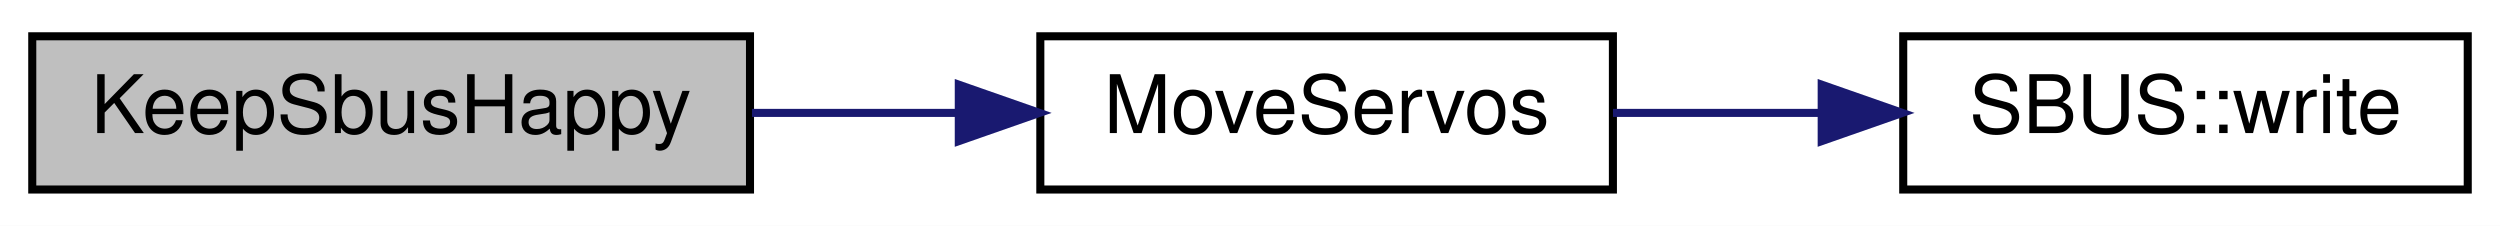
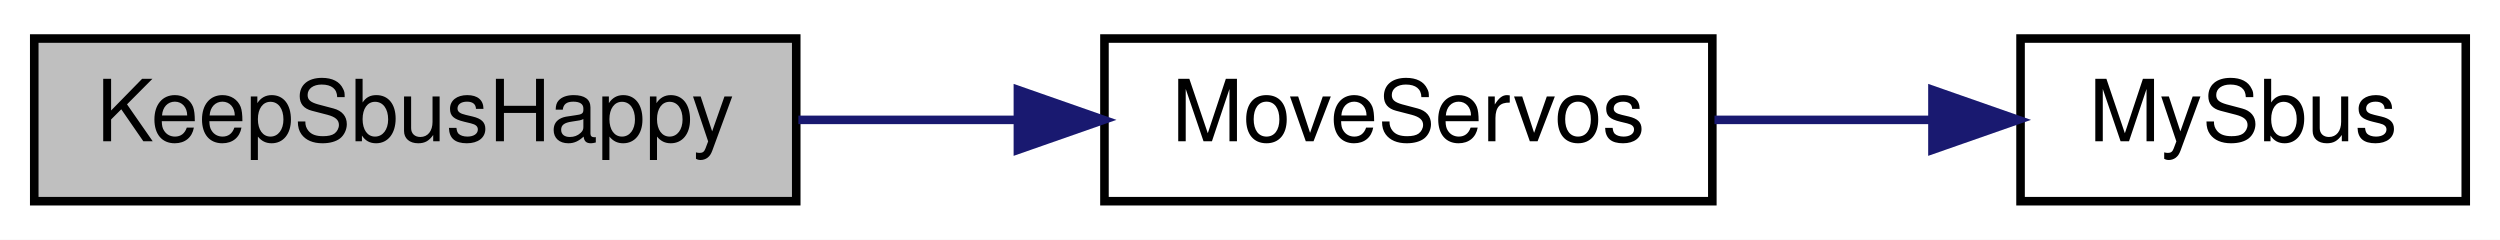
- <svg xmlns="http://www.w3.org/2000/svg" xmlns:xlink="http://www.w3.org/1999/xlink" width="310pt" height="28pt" viewBox="0.00 0.00 310.00 28.00">
+ <svg xmlns="http://www.w3.org/2000/svg" xmlns:xlink="http://www.w3.org/1999/xlink" width="292pt" height="28pt" viewBox="0.00 0.00 292.00 28.00">
  <g id="graph0" class="graph" transform="scale(1 1) rotate(0) translate(4 24)">
-     <polygon fill="white" stroke="transparent" points="-4,4 -4,-24 306,-24 306,4 -4,4" />
+     <polygon fill="white" stroke="transparent" points="-4,4 -4,-24 288,-24 288,4 -4,4" />
    <g id="node1" class="node">
      <g id="a_node1">
        <a xlink:title=" ">
          <polygon fill="#bfbfbf" stroke="black" points="0,-0.5 0,-19.5 89,-19.5 89,-0.5 0,-0.5" />
          <text text-anchor="middle" x="44.5" y="-7.5" font-family="Helvetica,sans-Serif" font-size="10.00">KeepSbusHappy</text>
        </a>
      </g>
    </g>
    <g id="node2" class="node">
      <g id="a_node2">
-         <a xlink:href="_receiver_code_2src_2main_8cpp.html#a6f2443a0666140cf4d8b7352bb3b793c" target="_top" xlink:title=" ">
+         <a xlink:href="ReceiverCode_2src_2main_8cpp.html#a6f2443a0666140cf4d8b7352bb3b793c" target="_top" xlink:title=" ">
          <polygon fill="white" stroke="black" points="125,-0.5 125,-19.5 196,-19.5 196,-0.5 125,-0.5" />
          <text text-anchor="middle" x="160.5" y="-7.5" font-family="Helvetica,sans-Serif" font-size="10.00">MoveServos</text>
        </a>
      </g>
    </g>
    <g id="edge1" class="edge">
      <path fill="none" stroke="midnightblue" d="M89.25,-10C97.64,-10 106.44,-10 114.86,-10" />
      <polygon fill="midnightblue" stroke="midnightblue" points="114.89,-13.5 124.89,-10 114.89,-6.5 114.89,-13.5" />
    </g>
    <g id="node3" class="node">
      <g id="a_node3">
-         <a xlink:href="class_s_b_u_s.html#aeb87d0ab21224d4cc84848c93a788848" target="_top" xlink:title=" ">
-           <polygon fill="white" stroke="black" points="232,-0.5 232,-19.5 302,-19.5 302,-0.5 232,-0.5" />
-           <text text-anchor="middle" x="267" y="-7.5" font-family="Helvetica,sans-Serif" font-size="10.00">SBUS::write</text>
+         <a xlink:href="ReceiverCode_2src_2main_8cpp.html#a5424788640aaa8d535d6ea077949ef82" target="_top" xlink:title=" ">
+           <polygon fill="white" stroke="black" points="232,-0.5 232,-19.5 284,-19.5 284,-0.5 232,-0.5" />
+           <text text-anchor="middle" x="258" y="-7.5" font-family="Helvetica,sans-Serif" font-size="10.00">MySbus</text>
        </a>
      </g>
    </g>
    <g id="edge2" class="edge">
-       <path fill="none" stroke="midnightblue" d="M196.01,-10C204.21,-10 213.07,-10 221.64,-10" />
-       <polygon fill="midnightblue" stroke="midnightblue" points="221.89,-13.5 231.89,-10 221.89,-6.5 221.89,-13.5" />
+       <path fill="none" stroke="midnightblue" d="M196.25,-10C204.5,-10 213.31,-10 221.59,-10" />
+       <polygon fill="midnightblue" stroke="midnightblue" points="221.71,-13.5 231.71,-10 221.71,-6.5 221.71,-13.5" />
    </g>
  </g>
</svg>
